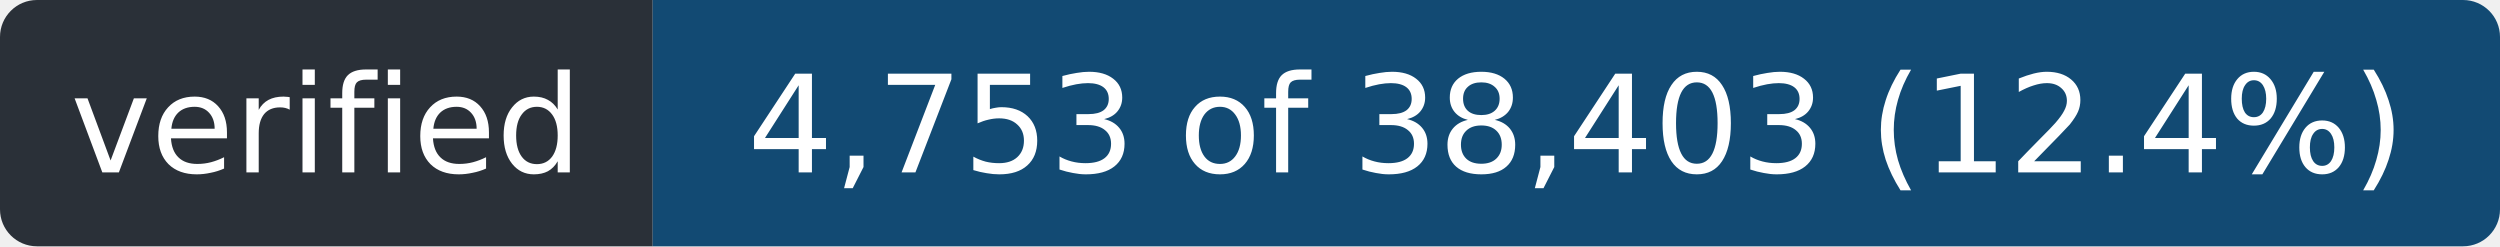
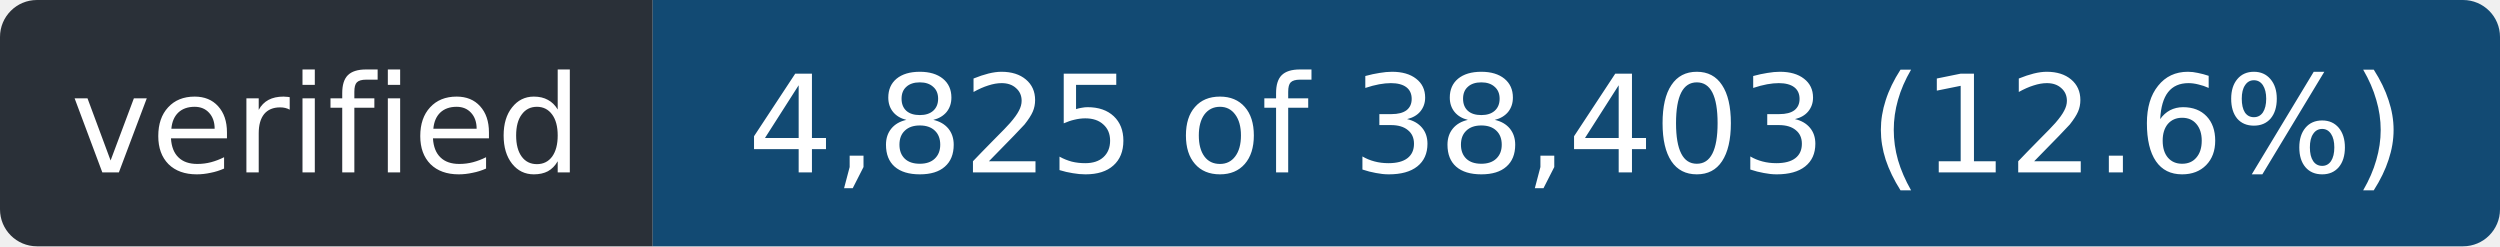
- <svg xmlns="http://www.w3.org/2000/svg" width="203" height="20" role="img" aria-label="verified: 4,753 of 38,403 (12.4%)">
+ <svg xmlns="http://www.w3.org/2000/svg" width="203" height="20" role="img" aria-label="verified: 4,825 of 38,403 (12.6%)">
  <clipPath id="r">
    <rect width="203" height="20" rx="3" />
  </clipPath>
  <g clip-path="url(#r)">
    <rect width="53" height="20" fill="#2a3038" />
    <rect x="53" width="150" height="20" fill="#124a73" />
  </g>
  <g fill="#fff" font-family="Verdana,Geneva,DejaVu Sans,sans-serif" font-size="11" text-anchor="middle">
    <text x="26.5" y="14" textLength="41">verified</text>
-     <text x="128.0" y="14" textLength="138">4,753 of 38,403 (12.4%)</text>
+     <text x="128.0" y="14" textLength="138">4,825 of 38,403 (12.6%)</text>
  </g>
</svg>
